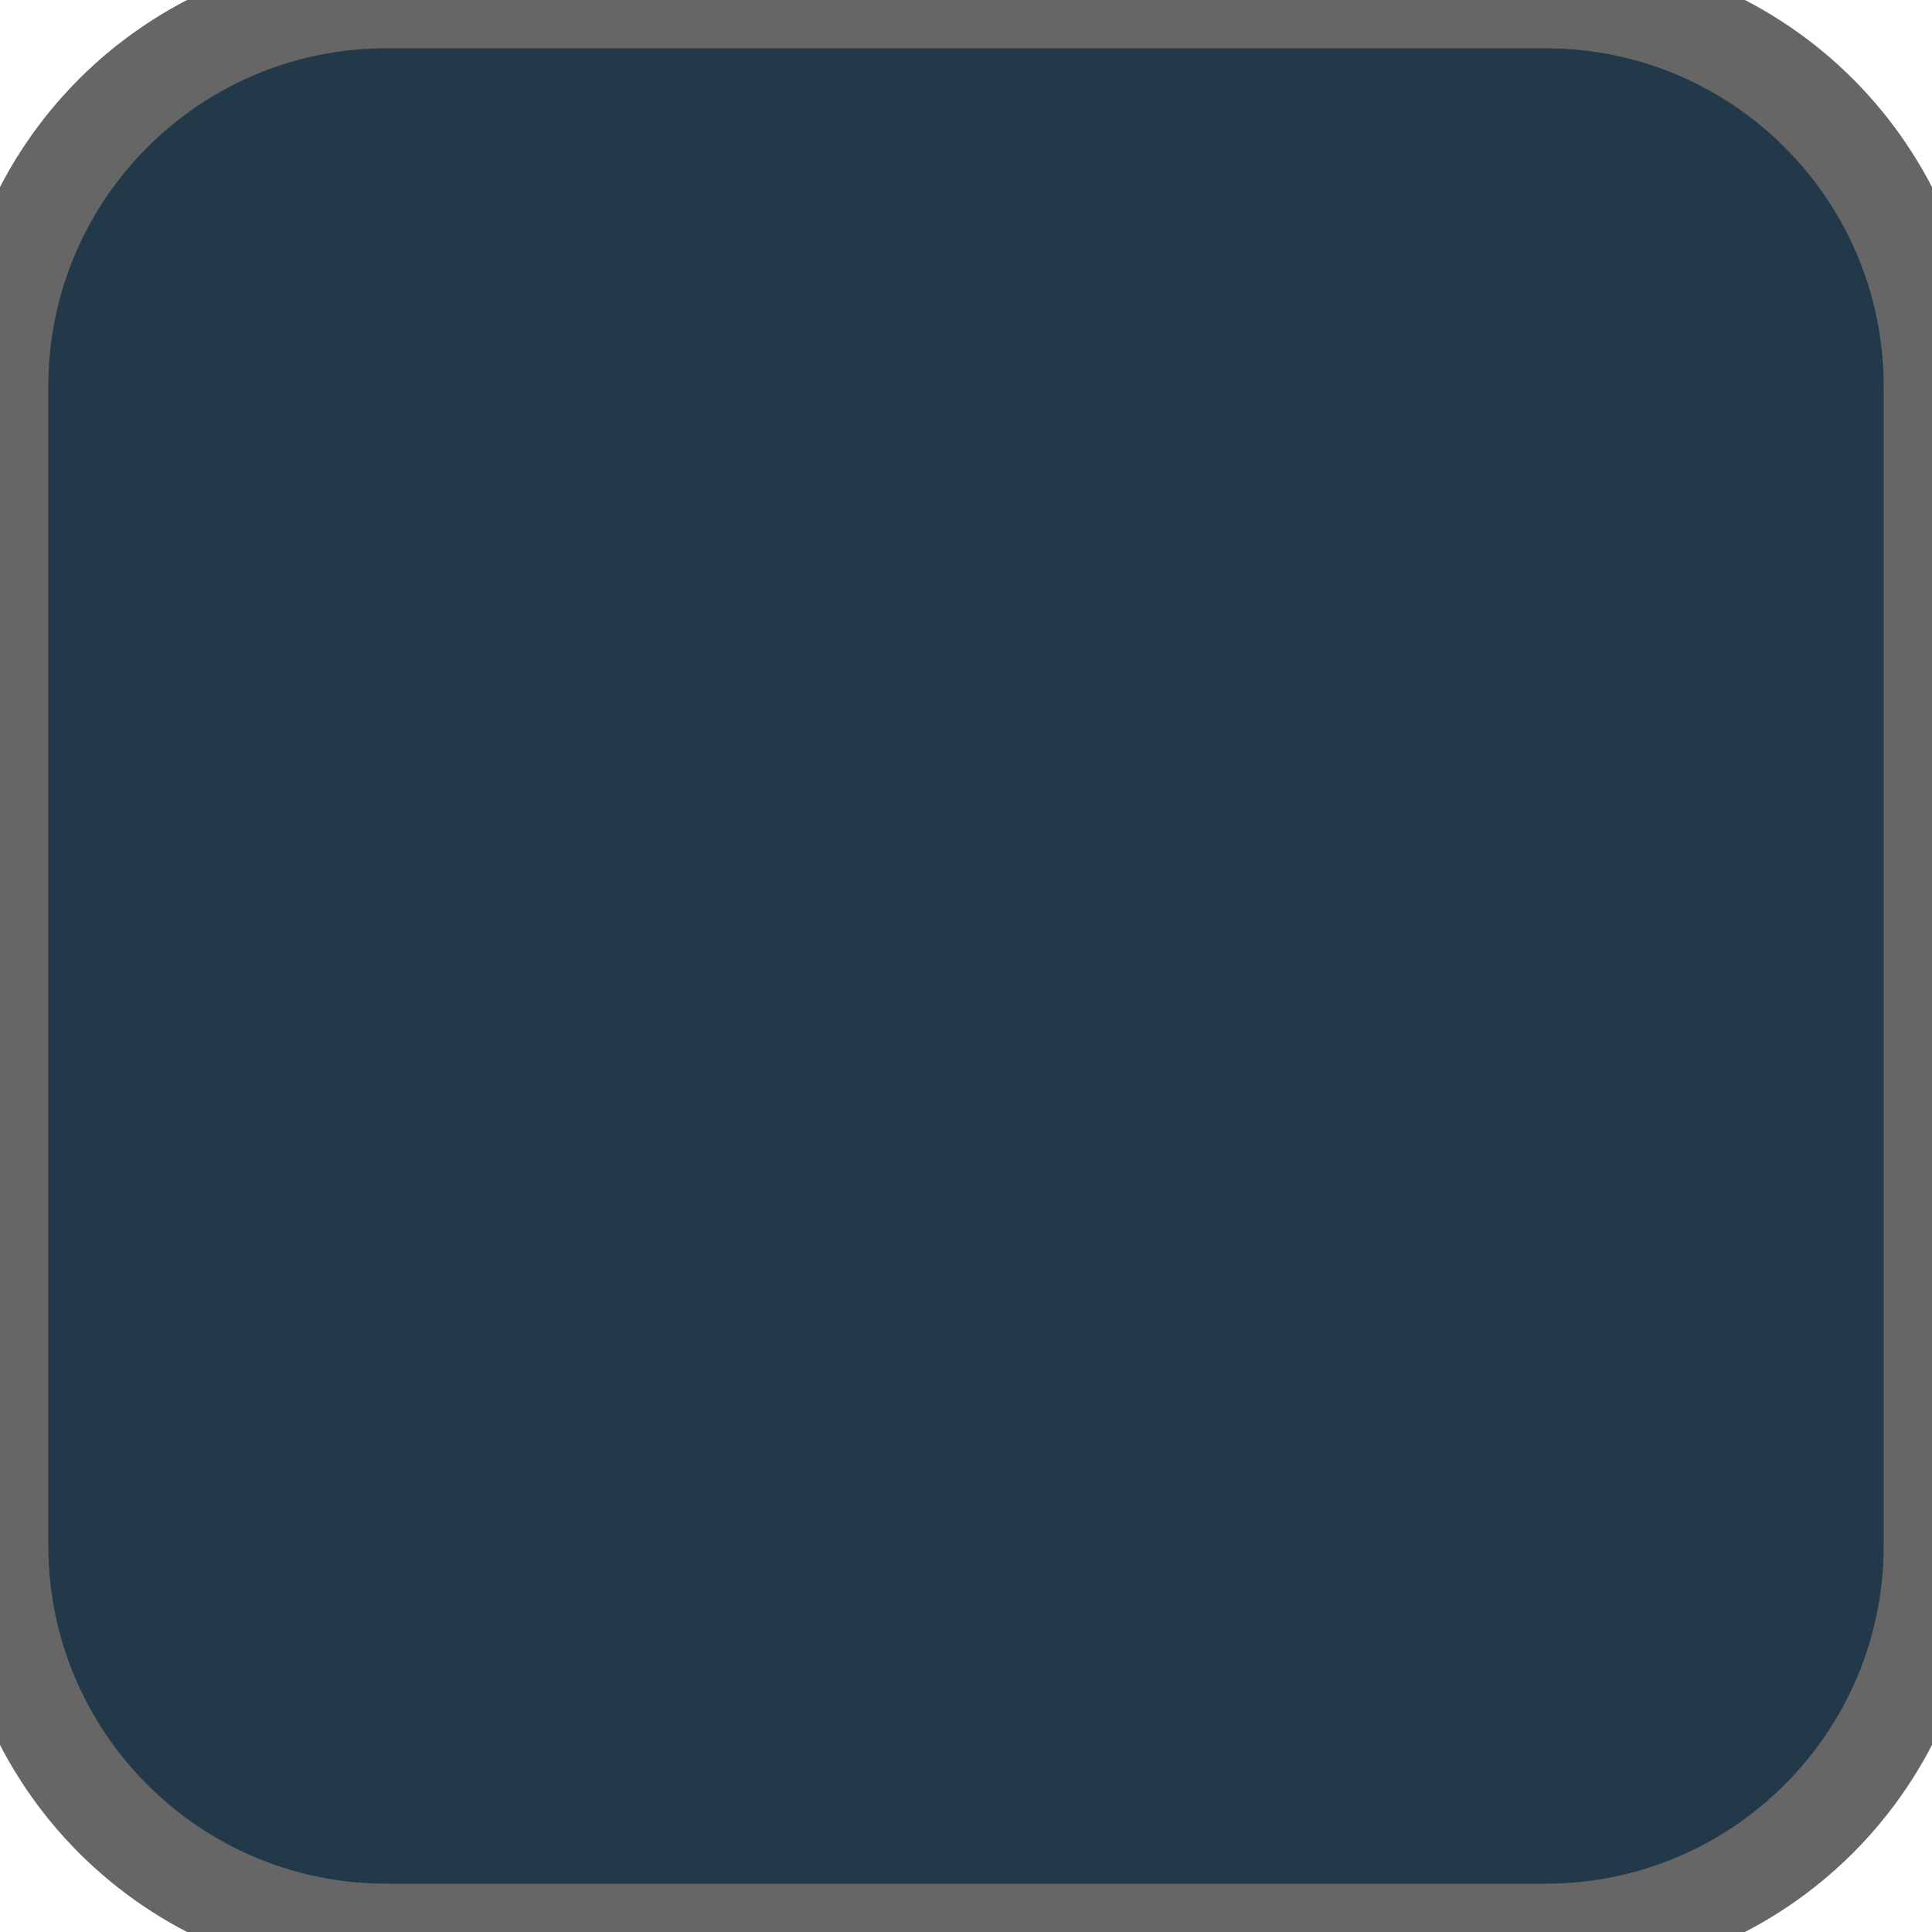
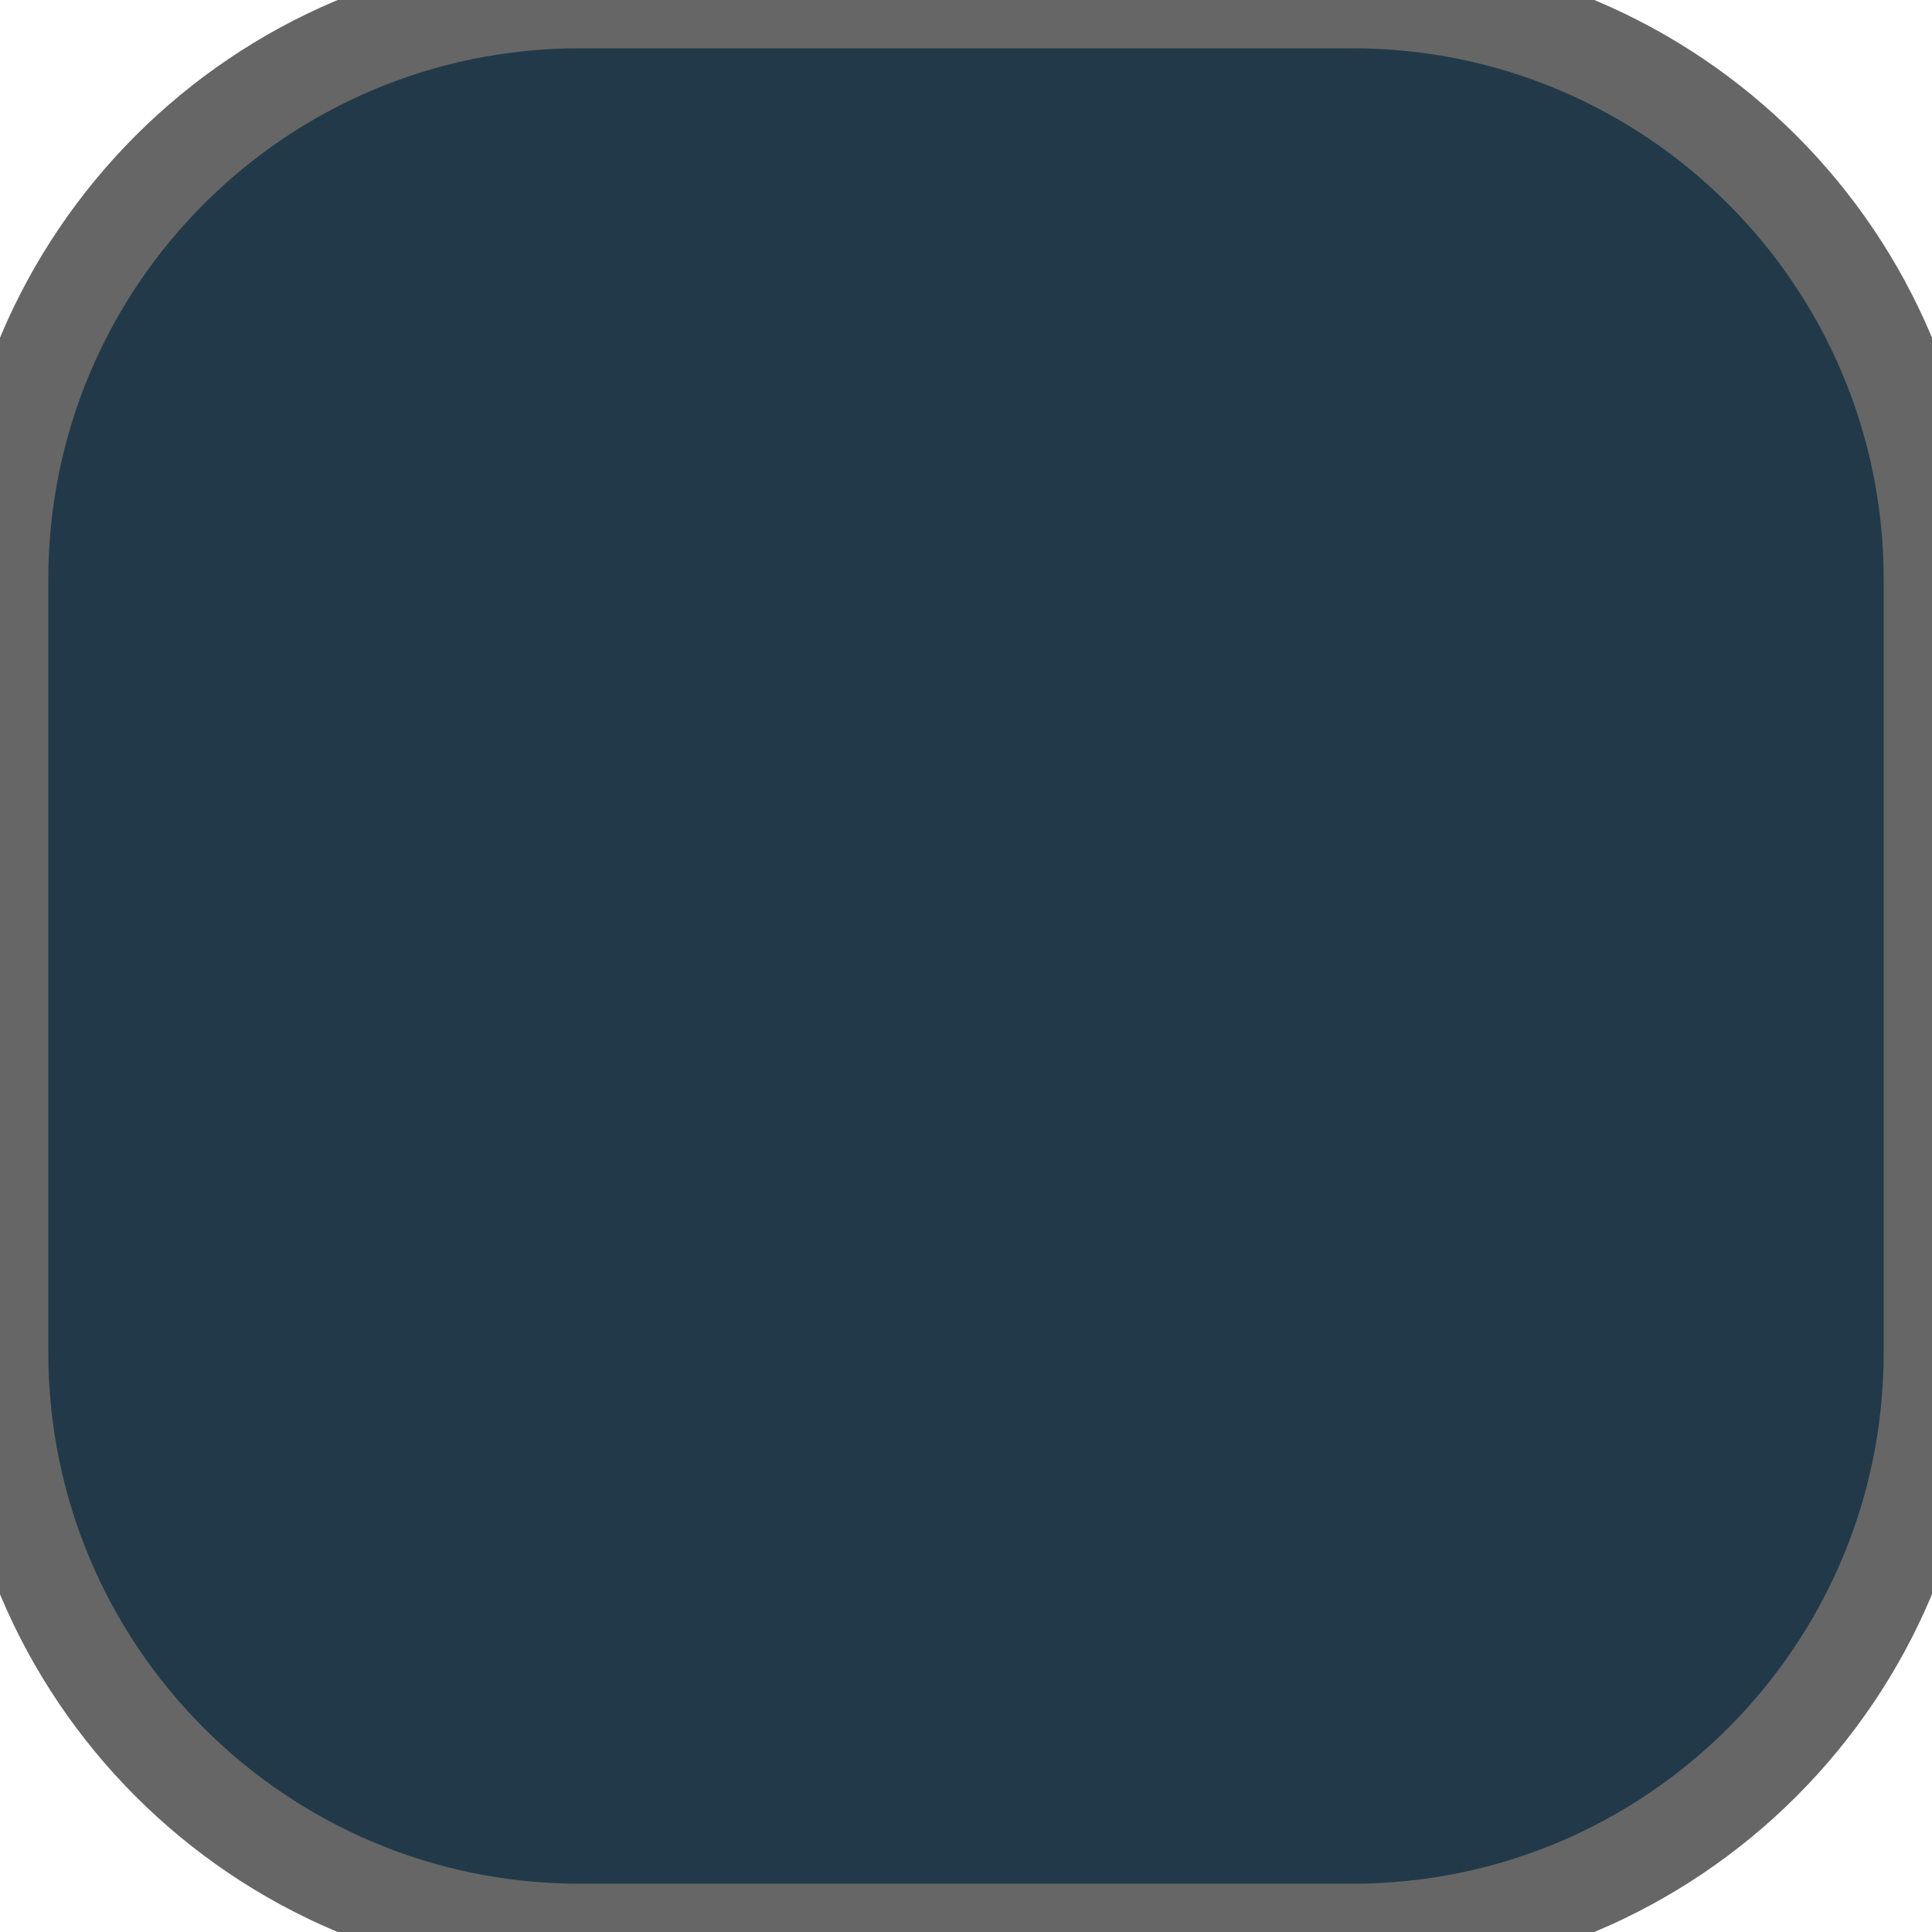
<svg xmlns="http://www.w3.org/2000/svg" width="20" height="20">
-   <rect width="20" height="20" ry="4" rx="4" fill="#223949" stroke="#666666" stroke-width="1" />
+   <rect width="20" height="20" ry="6" rx="6" fill="#223949" stroke="#666666" stroke-width="1" />
</svg>
